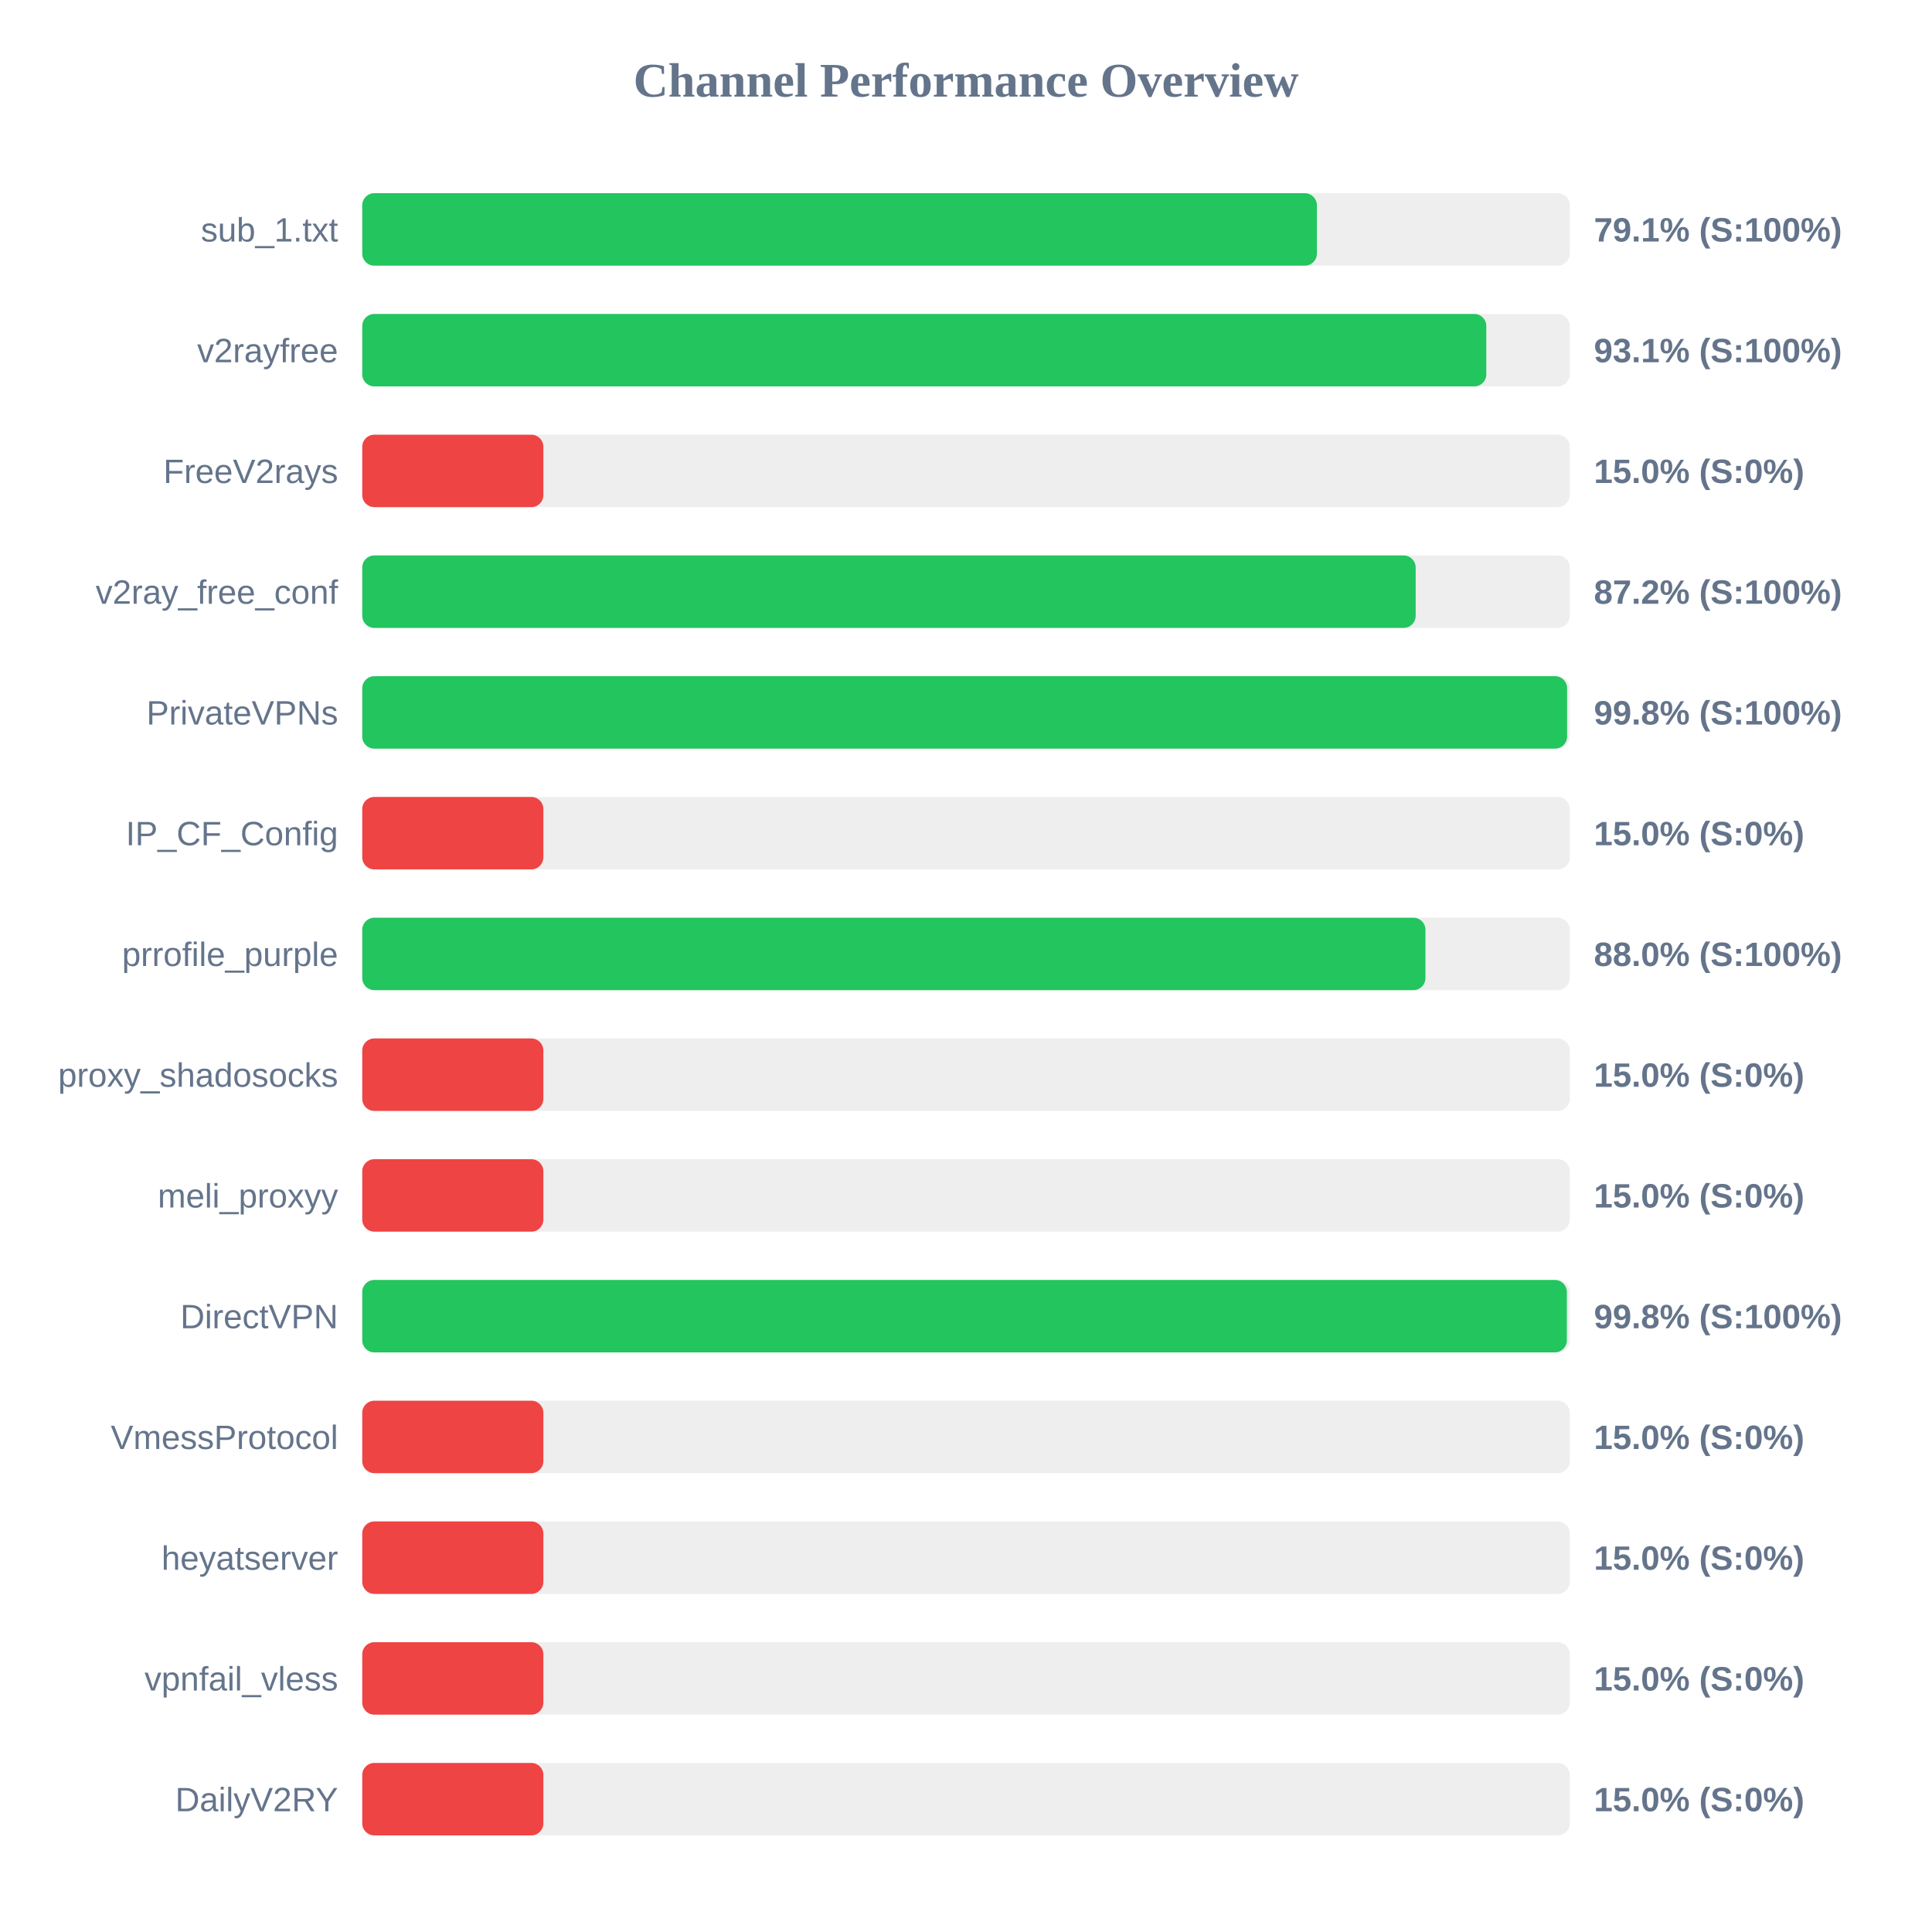
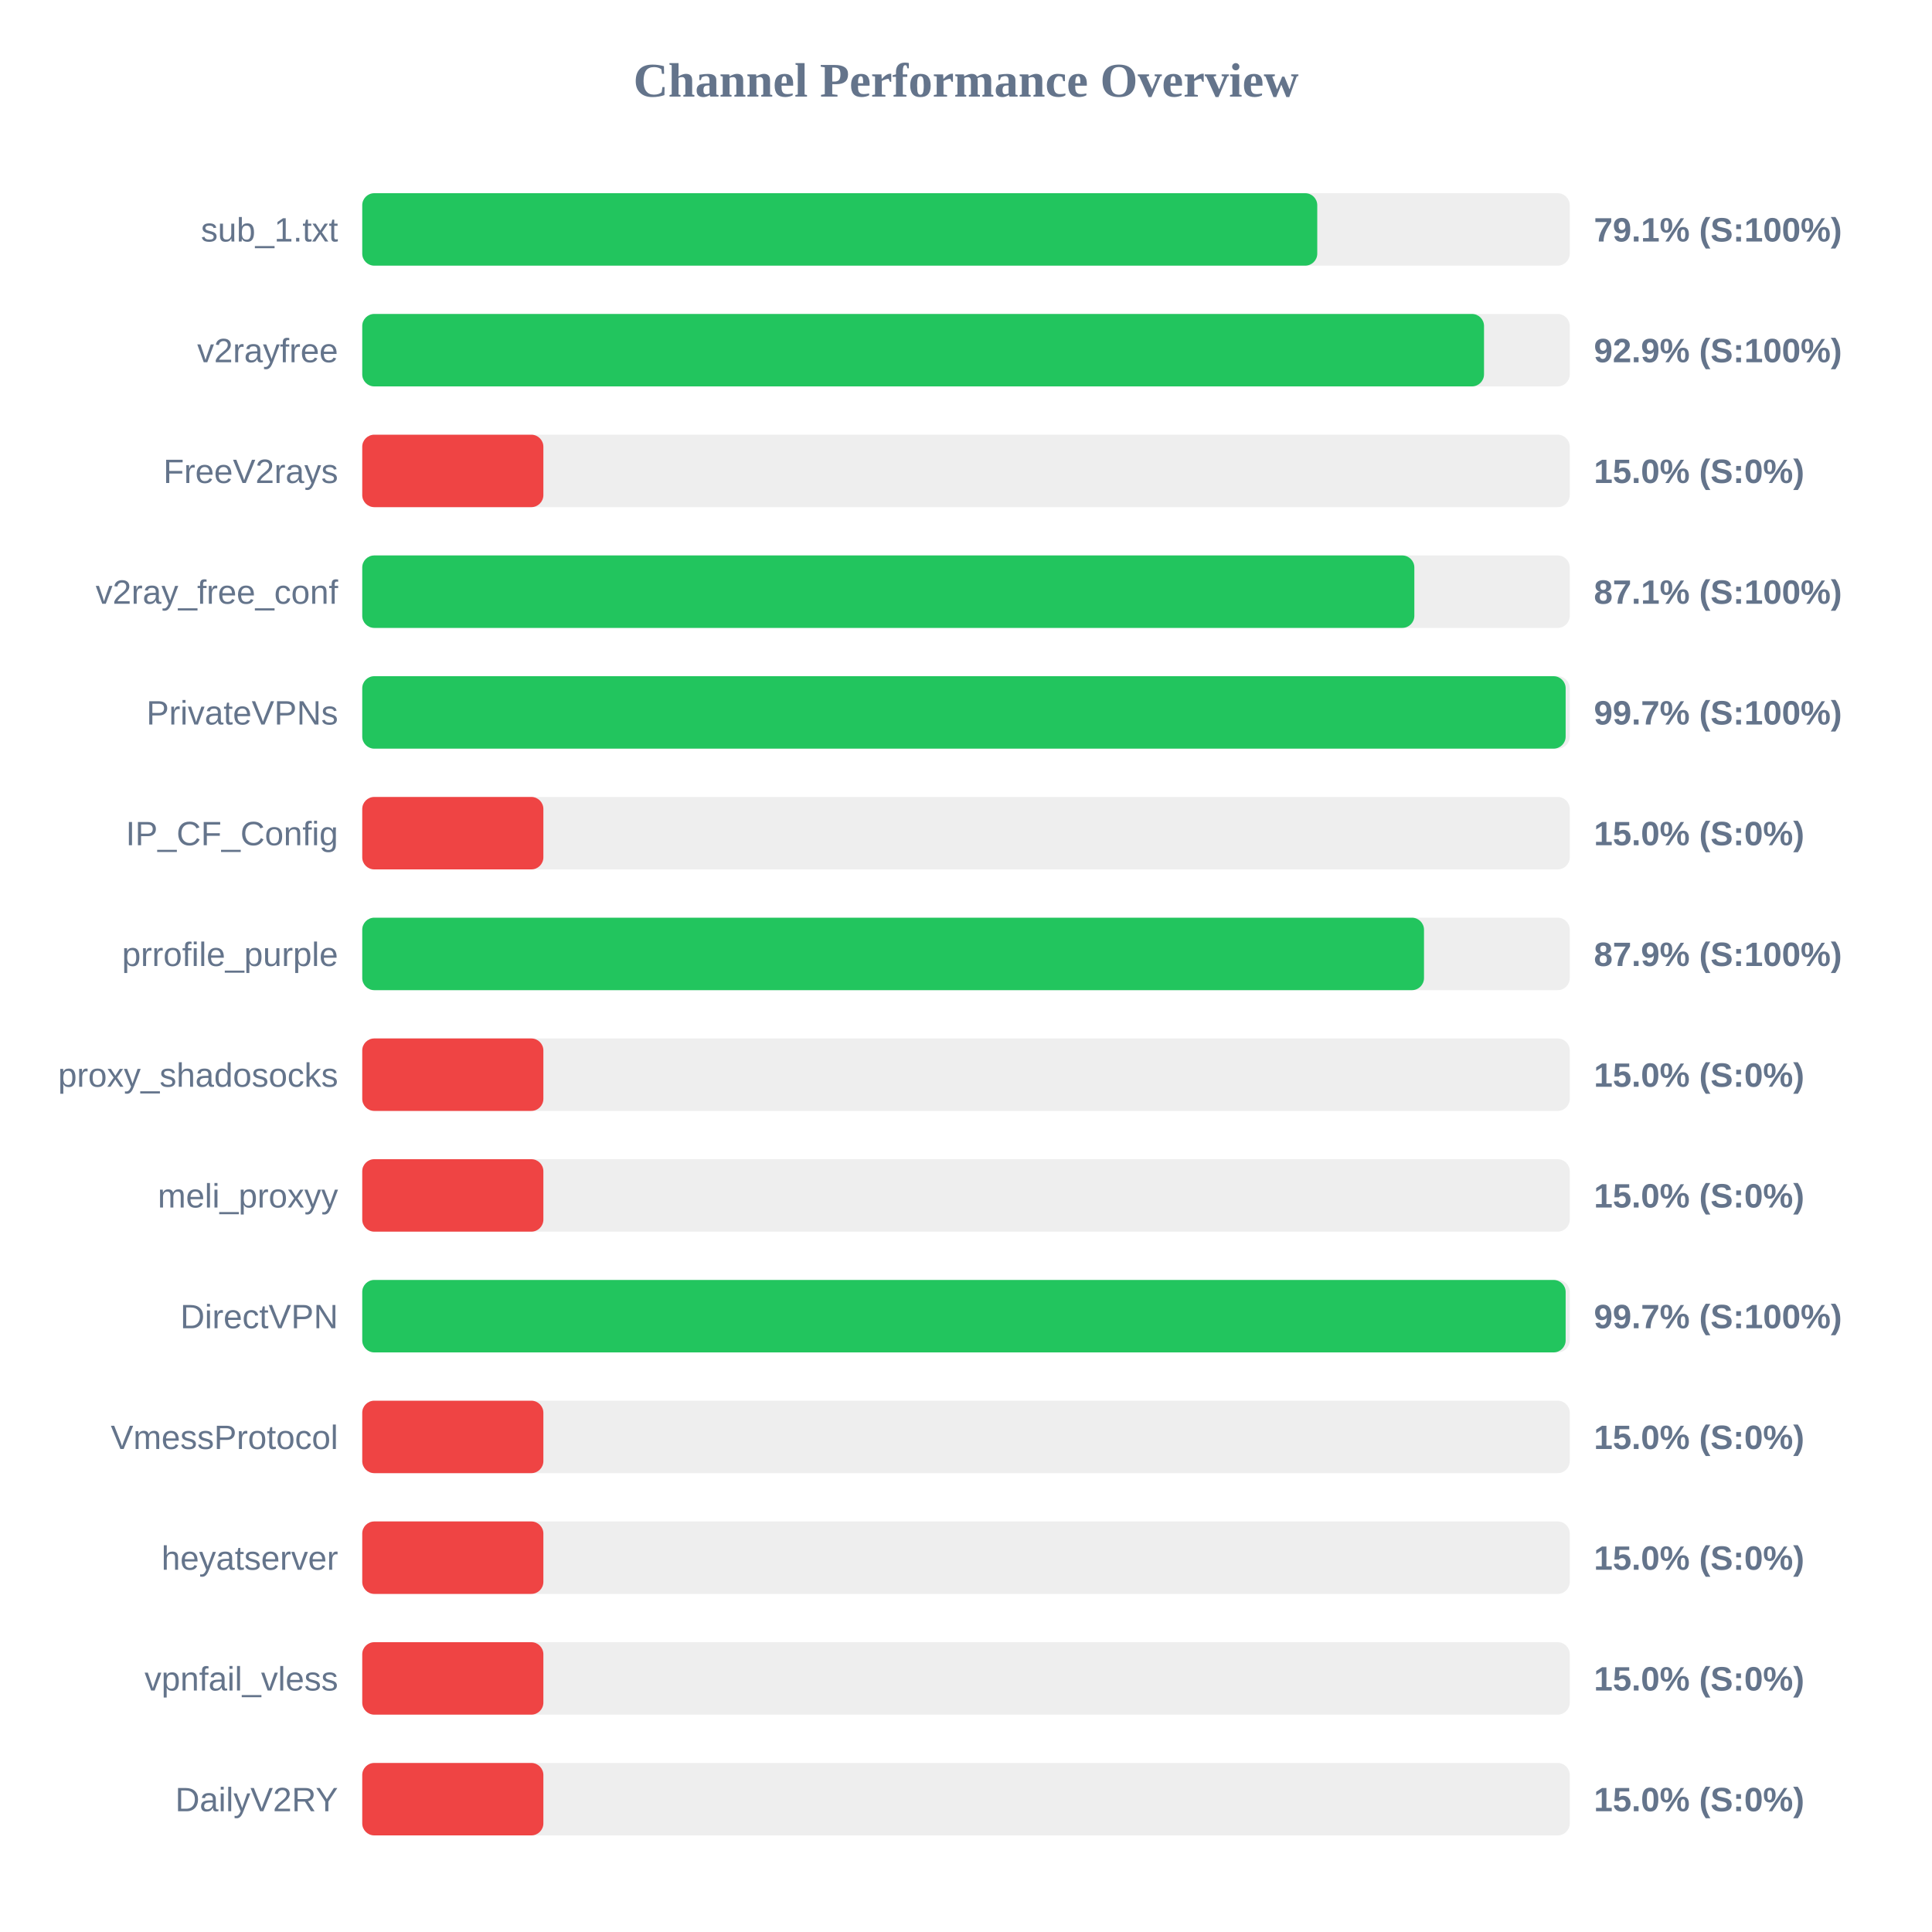
<svg xmlns="http://www.w3.org/2000/svg" width="800" height="800" version="1.1">
  <style>
        .row { font: 14px Arial; fill: #64748b; }
        .score { font: bold 14px Arial; fill: #64748b; }
    </style>
  <text x="400" y="40" text-anchor="middle" font-size="20px" font-weight="bold" fill="#64748b">Channel Performance Overview</text>
  <rect x="150" y="80" width="500" height="30" fill="#eee" rx="5" />
-   <rect x="150" y="80" width="395.3" height="30" fill="#22c55e" rx="5" />
+   <rect x="150" y="80" width="395.45" height="30" fill="#22c55e" rx="5" />
  <text x="140" y="100" text-anchor="end" class="row">sub_1.txt</text>
  <text x="660" y="100" text-anchor="start" class="score">79.1% (S:100%)</text>
  <rect x="150" y="130" width="500" height="30" fill="#eee" rx="5" />
-   <rect x="150" y="130" width="465.45" height="30" fill="#22c55e" rx="5" />
+   <rect x="150" y="130" width="464.5" height="30" fill="#22c55e" rx="5" />
  <text x="140" y="150" text-anchor="end" class="row">v2rayfree</text>
-   <text x="660" y="150" text-anchor="start" class="score">93.1% (S:100%)</text>
+   <text x="660" y="150" text-anchor="start" class="score">92.9% (S:100%)</text>
  <rect x="150" y="180" width="500" height="30" fill="#eee" rx="5" />
  <rect x="150" y="180" width="75.0" height="30" fill="#ef4444" rx="5" />
  <text x="140" y="200" text-anchor="end" class="row">FreeV2rays</text>
  <text x="660" y="200" text-anchor="start" class="score">15.0% (S:0%)</text>
  <rect x="150" y="230" width="500" height="30" fill="#eee" rx="5" />
-   <rect x="150" y="230" width="436.2" height="30" fill="#22c55e" rx="5" />
+   <rect x="150" y="230" width="435.65" height="30" fill="#22c55e" rx="5" />
  <text x="140" y="250" text-anchor="end" class="row">v2ray_free_conf</text>
-   <text x="660" y="250" text-anchor="start" class="score">87.2% (S:100%)</text>
+   <text x="660" y="250" text-anchor="start" class="score">87.1% (S:100%)</text>
  <rect x="150" y="280" width="500" height="30" fill="#eee" rx="5" />
-   <rect x="150" y="280" width="498.9" height="30" fill="#22c55e" rx="5" />
+   <rect x="150" y="280" width="498.3" height="30" fill="#22c55e" rx="5" />
  <text x="140" y="300" text-anchor="end" class="row">PrivateVPNs</text>
-   <text x="660" y="300" text-anchor="start" class="score">99.8% (S:100%)</text>
+   <text x="660" y="300" text-anchor="start" class="score">99.7% (S:100%)</text>
  <rect x="150" y="330" width="500" height="30" fill="#eee" rx="5" />
  <rect x="150" y="330" width="75.0" height="30" fill="#ef4444" rx="5" />
  <text x="140" y="350" text-anchor="end" class="row">IP_CF_Config</text>
  <text x="660" y="350" text-anchor="start" class="score">15.0% (S:0%)</text>
  <rect x="150" y="380" width="500" height="30" fill="#eee" rx="5" />
-   <rect x="150" y="380" width="440.25" height="30" fill="#22c55e" rx="5" />
+   <rect x="150" y="380" width="439.65" height="30" fill="#22c55e" rx="5" />
  <text x="140" y="400" text-anchor="end" class="row">prrofile_purple</text>
-   <text x="660" y="400" text-anchor="start" class="score">88.0% (S:100%)</text>
+   <text x="660" y="400" text-anchor="start" class="score">87.9% (S:100%)</text>
  <rect x="150" y="430" width="500" height="30" fill="#eee" rx="5" />
  <rect x="150" y="430" width="75.0" height="30" fill="#ef4444" rx="5" />
  <text x="140" y="450" text-anchor="end" class="row">proxy_shadosocks</text>
  <text x="660" y="450" text-anchor="start" class="score">15.0% (S:0%)</text>
  <rect x="150" y="480" width="500" height="30" fill="#eee" rx="5" />
  <rect x="150" y="480" width="75.0" height="30" fill="#ef4444" rx="5" />
  <text x="140" y="500" text-anchor="end" class="row">meli_proxyy</text>
  <text x="660" y="500" text-anchor="start" class="score">15.0% (S:0%)</text>
  <rect x="150" y="530" width="500" height="30" fill="#eee" rx="5" />
-   <rect x="150" y="530" width="498.8" height="30" fill="#22c55e" rx="5" />
+   <rect x="150" y="530" width="498.3" height="30" fill="#22c55e" rx="5" />
  <text x="140" y="550" text-anchor="end" class="row">DirectVPN</text>
-   <text x="660" y="550" text-anchor="start" class="score">99.8% (S:100%)</text>
+   <text x="660" y="550" text-anchor="start" class="score">99.7% (S:100%)</text>
  <rect x="150" y="580" width="500" height="30" fill="#eee" rx="5" />
  <rect x="150" y="580" width="75.0" height="30" fill="#ef4444" rx="5" />
  <text x="140" y="600" text-anchor="end" class="row">VmessProtocol</text>
  <text x="660" y="600" text-anchor="start" class="score">15.0% (S:0%)</text>
  <rect x="150" y="630" width="500" height="30" fill="#eee" rx="5" />
  <rect x="150" y="630" width="75.0" height="30" fill="#ef4444" rx="5" />
  <text x="140" y="650" text-anchor="end" class="row">heyatserver</text>
  <text x="660" y="650" text-anchor="start" class="score">15.0% (S:0%)</text>
  <rect x="150" y="680" width="500" height="30" fill="#eee" rx="5" />
  <rect x="150" y="680" width="75.0" height="30" fill="#ef4444" rx="5" />
  <text x="140" y="700" text-anchor="end" class="row">vpnfail_vless</text>
  <text x="660" y="700" text-anchor="start" class="score">15.0% (S:0%)</text>
  <rect x="150" y="730" width="500" height="30" fill="#eee" rx="5" />
  <rect x="150" y="730" width="75.0" height="30" fill="#ef4444" rx="5" />
  <text x="140" y="750" text-anchor="end" class="row">DailyV2RY</text>
  <text x="660" y="750" text-anchor="start" class="score">15.0% (S:0%)</text>
</svg>
